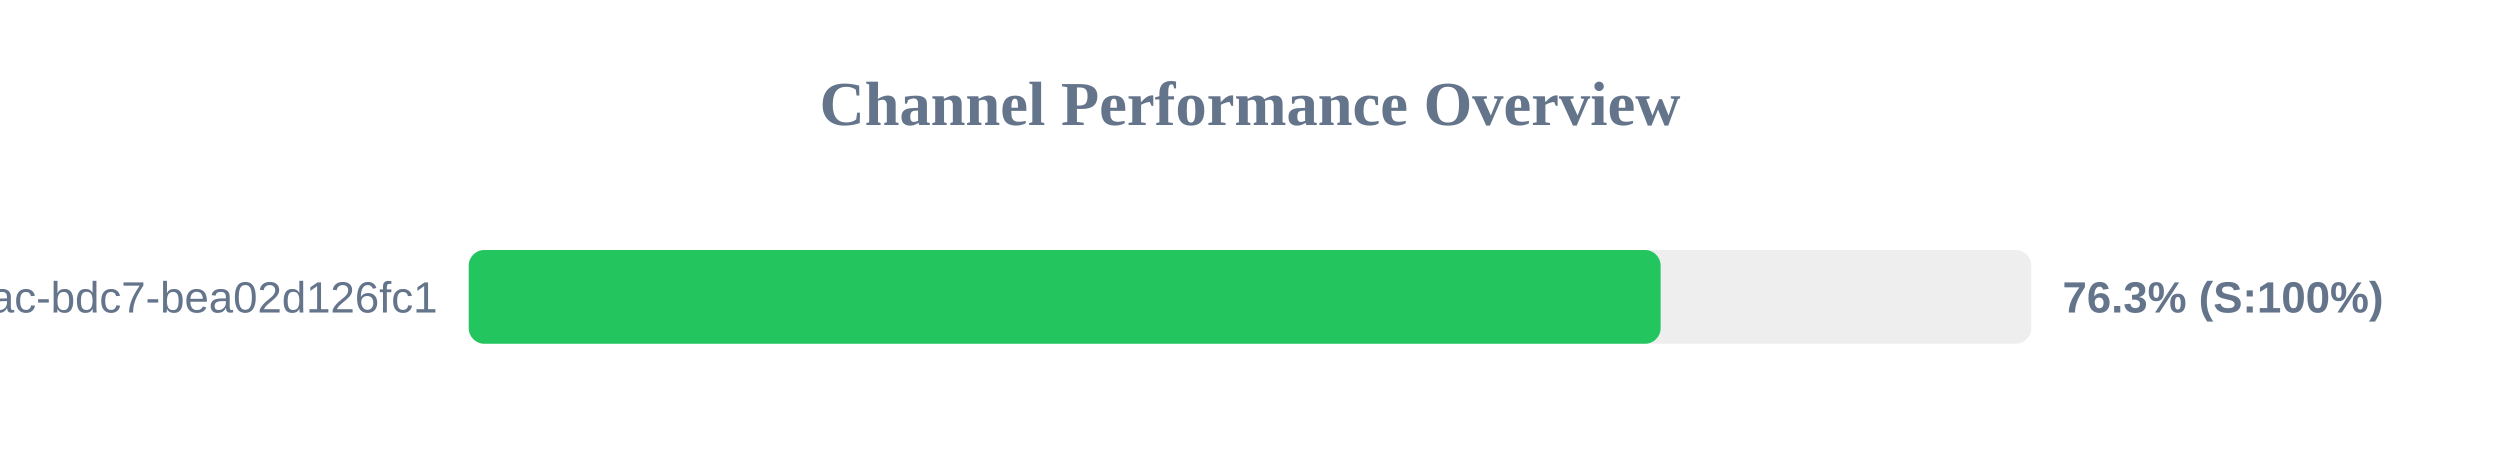
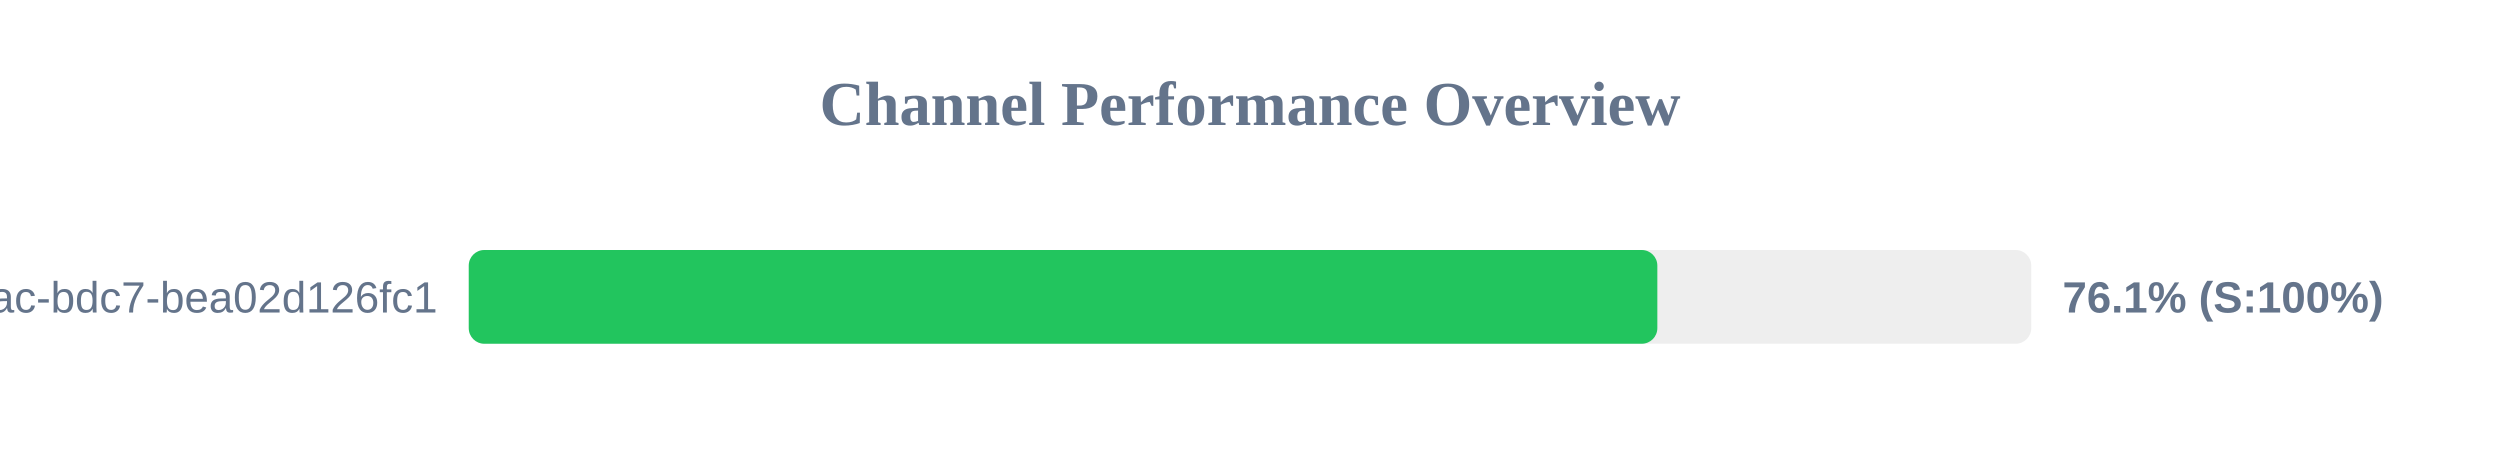
<svg xmlns="http://www.w3.org/2000/svg" width="800" height="150" version="1.1">
  <style>
        .row { font: 14px Arial; fill: #64748b; }
        .score { font: bold 14px Arial; fill: #64748b; }
    </style>
  <text x="400" y="40" text-anchor="middle" font-size="20px" font-weight="bold" fill="#64748b">Channel Performance Overview</text>
  <rect x="150" y="80" width="500" height="30" fill="#eee" rx="5" />
-   <rect x="150" y="80" width="381.4" height="30" fill="#22c55e" rx="5" />
+   <rect x="150" y="80" width="380.35" height="30" fill="#22c55e" rx="5" />
  <text x="140" y="100" text-anchor="end" class="row">?uuid=e31ad3e6-e341-42ac-bdc7-bea02d126fc1</text>
-   <text x="660" y="100" text-anchor="start" class="score">76.3% (S:100%)</text>
+   <text x="660" y="100" text-anchor="start" class="score">76.1% (S:100%)</text>
</svg>
